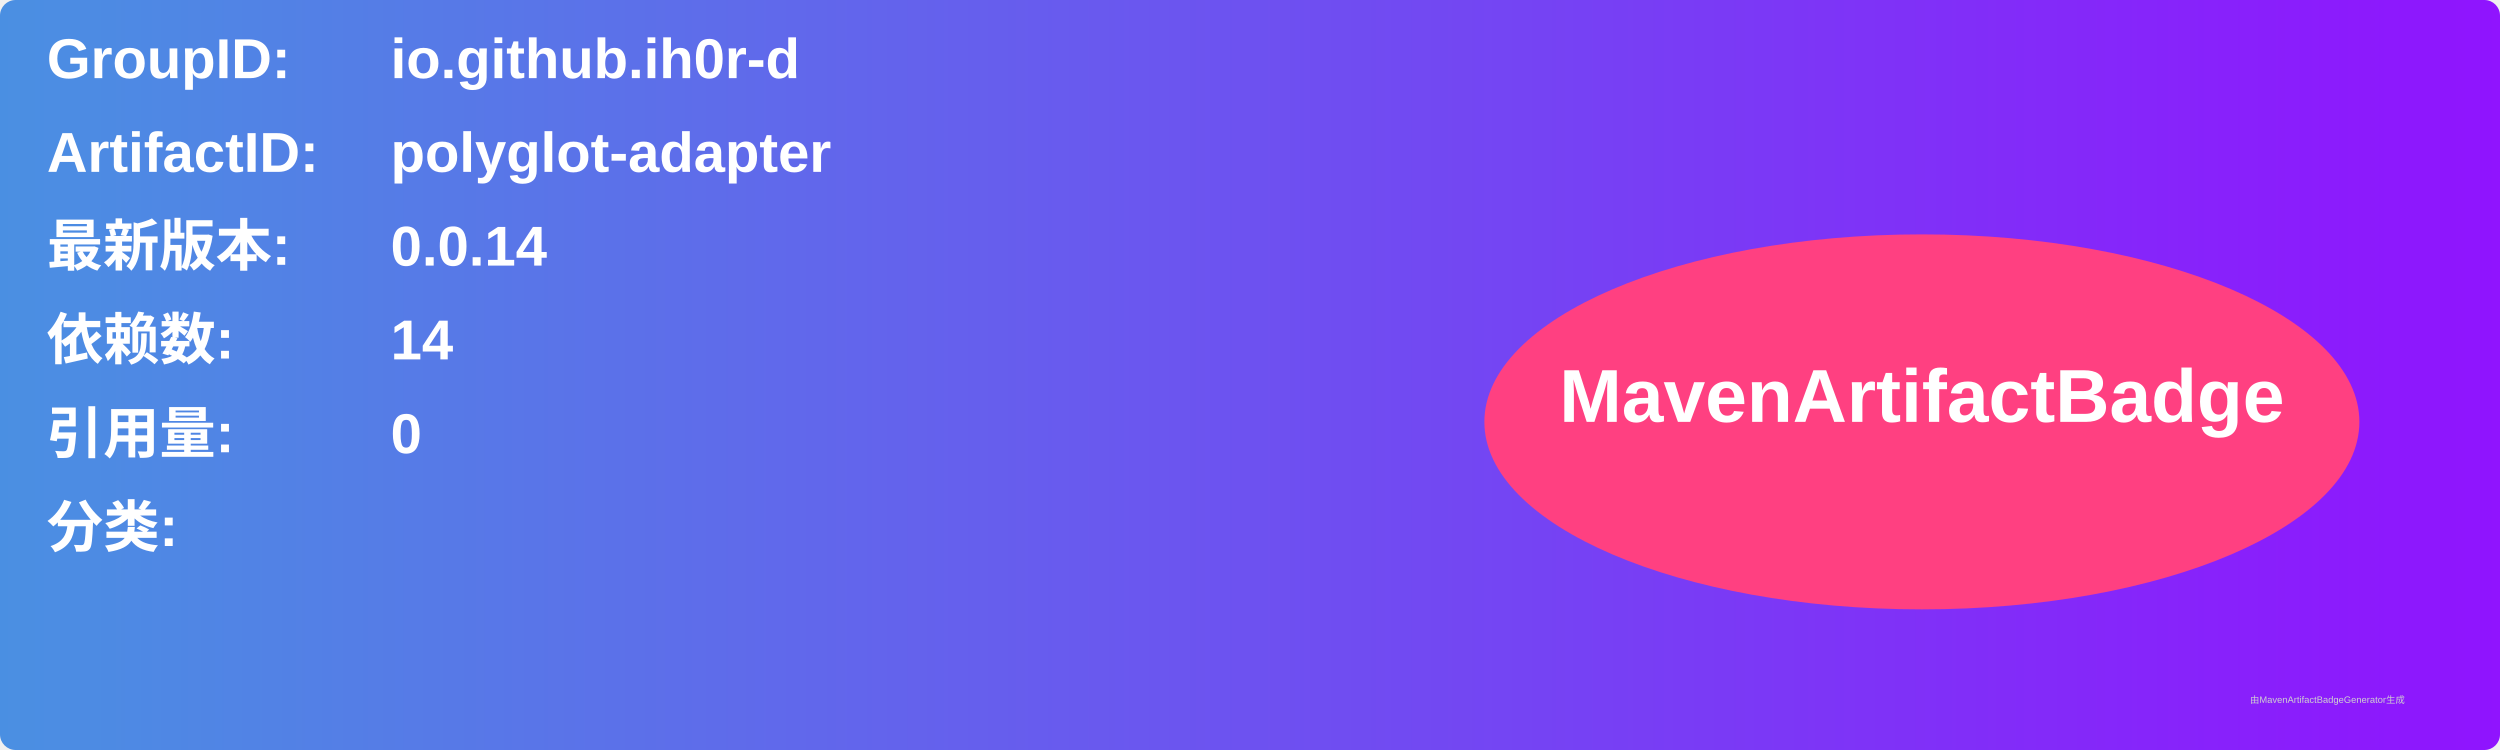
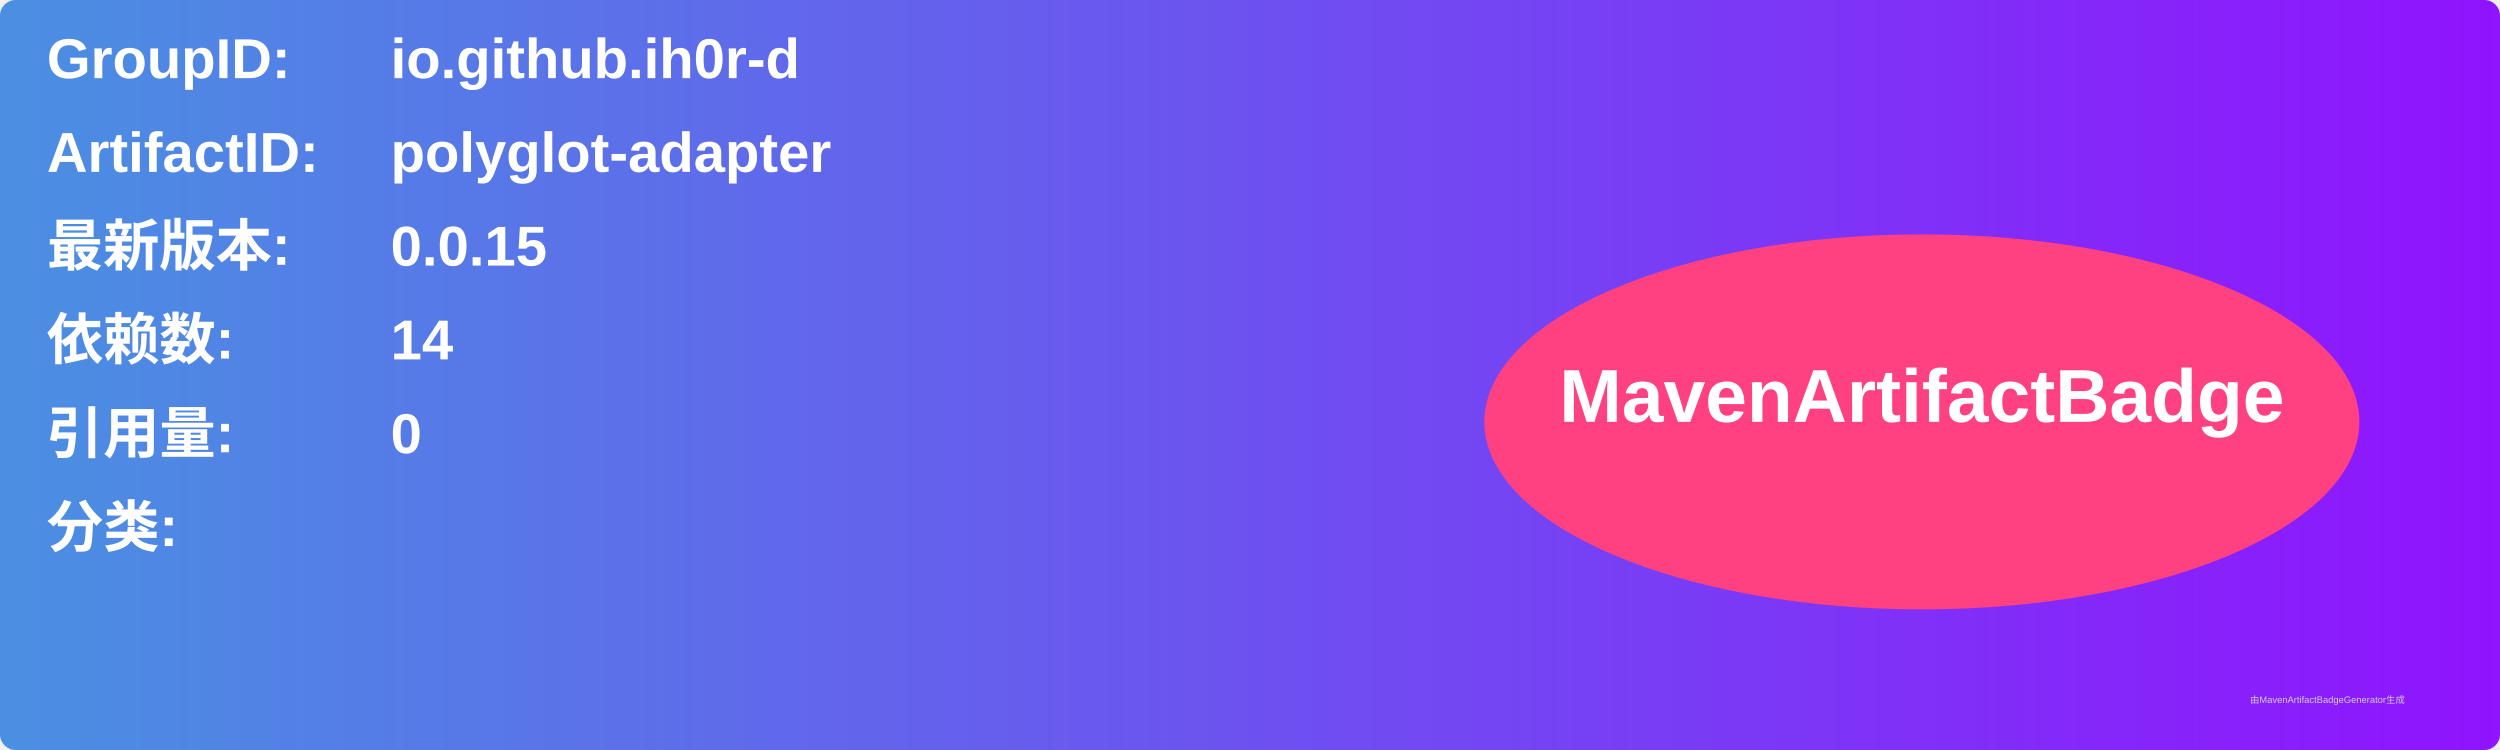
<svg xmlns="http://www.w3.org/2000/svg" width="800" height="240" viewBox="0 0 800 240">
  <linearGradient id="grad" x1="0%" y1="0%" x2="100%" y2="0%">
    <stop offset="0%" stop-color="#4a90e2" />
    <stop offset="100%" stop-color="#9013fe" />
  </linearGradient>
  <rect width="100%" height="100%" rx="5" ry="5" fill="url(#grad)" />
  <g transform="translate(15, 15)">
    <text x="0" y="10" font-family="Arial" font-size="18" fill="white" font-weight="bold" width="260">GroupID:</text>
    <text x="110" y="10" font-family="Arial" font-size="18" fill="white" font-weight="bold" width="460">io.github.ih0r-d</text>
    <text x="0" y="40" font-family="Arial" font-size="18" fill="white" font-weight="bold" width="260">ArtifactID:</text>
    <text x="110" y="40" font-family="Arial" font-size="18" fill="white" font-weight="bold" width="460">polyglot-adapter</text>
    <text x="0" y="70" font-family="Arial" font-size="18" fill="white" font-weight="bold">最新版本:</text>
    <text x="110" y="70" font-family="Arial" font-size="18" fill="white" font-weight="bold">
-       <tspan font-weight="bold">0.0.14</tspan>
+       <tspan font-weight="bold">0.0.15</tspan>
    </text>
    <text x="0" y="100" font-family="Arial" font-size="18" fill="white" font-weight="bold">依赖数: </text>
    <text x="110" y="100" font-family="Arial" font-size="18" fill="white">
      <tspan font-weight="bold">14</tspan>
    </text>
    <text x="0" y="130" font-family="Arial" font-size="18" fill="white" font-weight="bold">引用量: </text>
    <text x="110" y="130" font-family="Arial" font-size="18" fill="white">
      <tspan font-weight="bold">0</tspan>
    </text>
    <text x="0" y="160" font-family="Arial" font-size="18" fill="white" font-weight="bold">分类:</text>
    <text x="10" y="190" font-family="Arial" font-size="10" fill="white">
      <tspan font-weight="bold" />
    </text>
    <ellipse cx="600" cy="120" rx="140" ry="60" fill="#ff4081" />
    <text x="600" y="120" text-anchor="middle" font-family="Arial" font-size="24" fill="white" font-weight="bold">MavenArtifactBadge</text>
  </g>
  <text x="720" y="225" font-family="Arial" font-size="3" fill="#d0d0d0">由MavenArtifactBadgeGenerator生成</text>
</svg>
